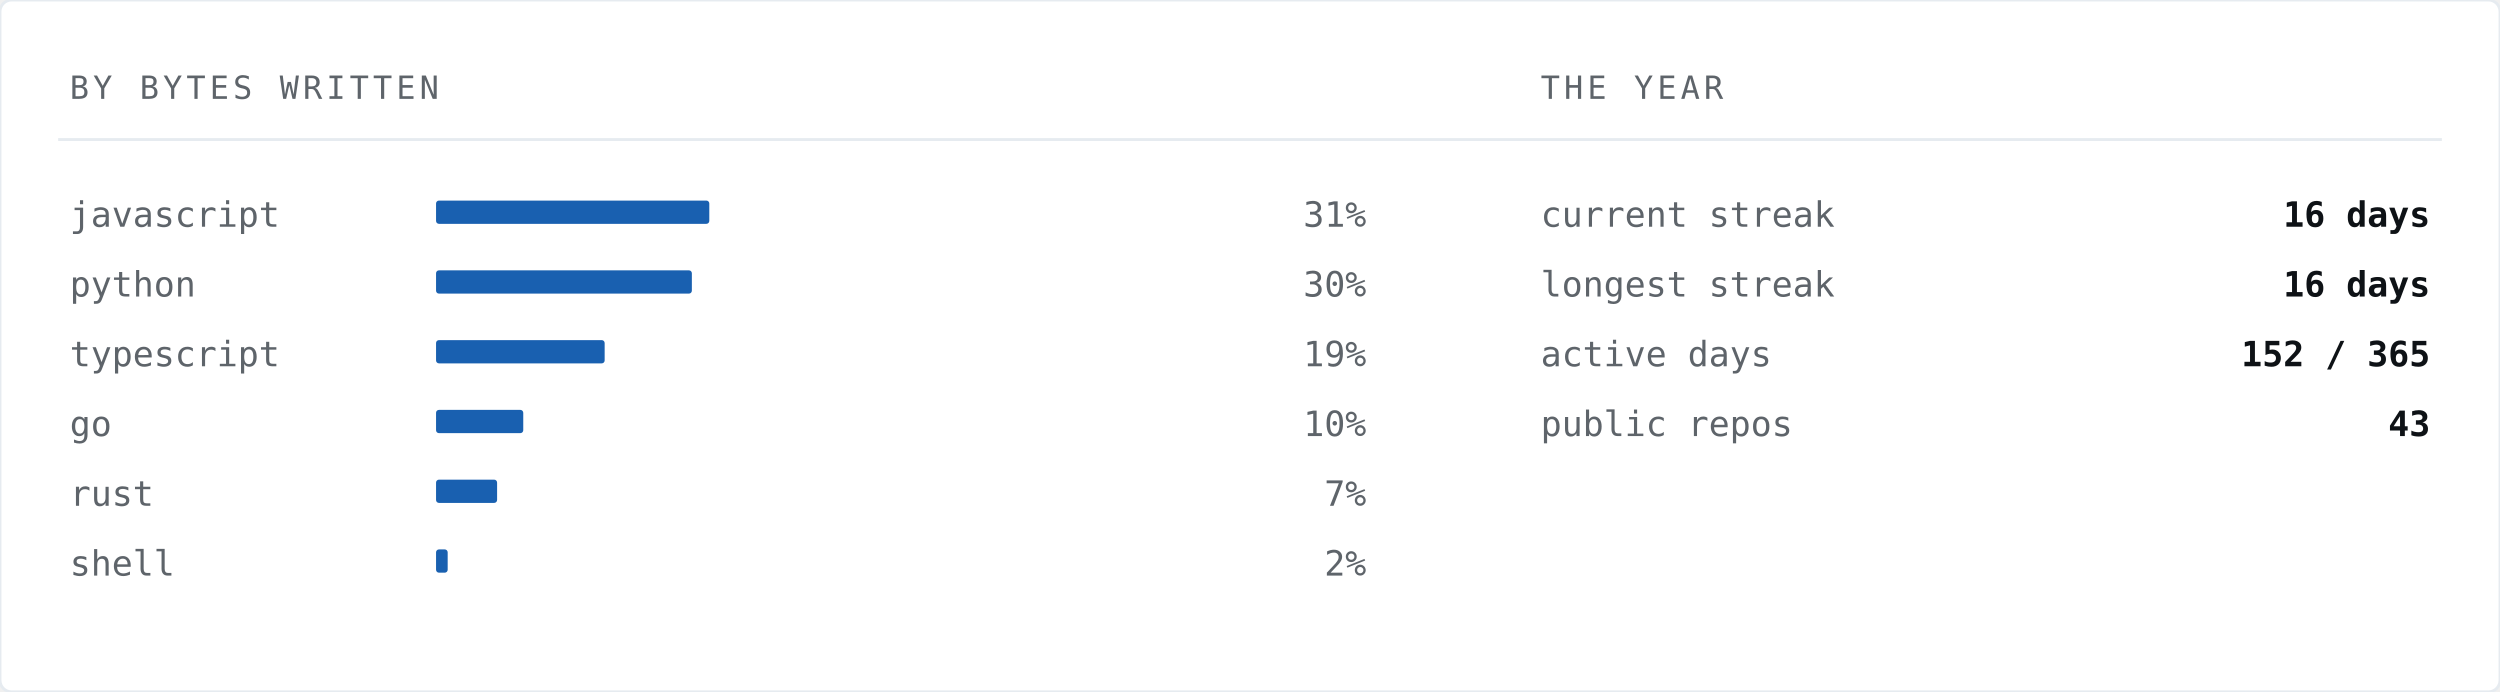
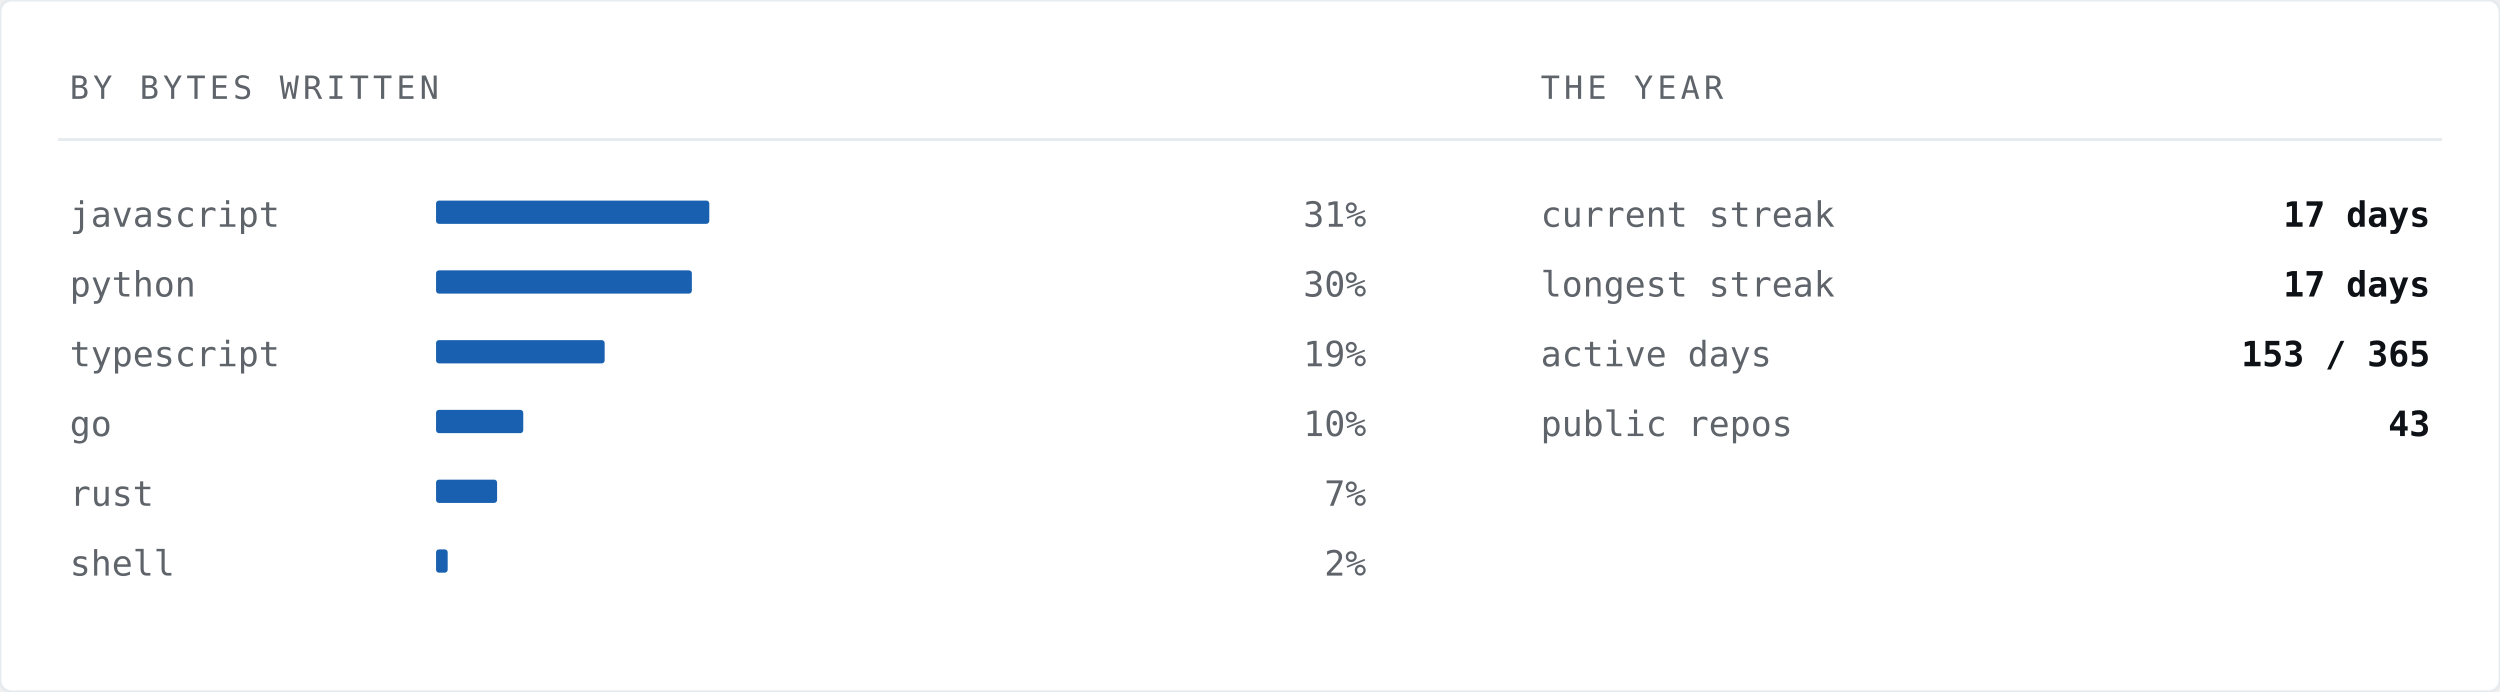
<svg xmlns="http://www.w3.org/2000/svg" width="860" height="238" viewBox="0 0 860 238" role="img" aria-label="Languages by bytes written">
  <rect width="860" height="238" rx="4" fill="#ffffff" stroke="#e6ebf0" stroke-width="1" />
  <text x="24" y="34" font-family="ui-monospace,SFMono-Regular,'SF Mono','JetBrains Mono',Menlo,Consolas,'DejaVu Sans Mono',monospace" font-size="11" letter-spacing="1.4" fill="#5e646a">BY BYTES WRITTEN</text>
  <text x="530" y="34" font-family="ui-monospace,SFMono-Regular,'SF Mono','JetBrains Mono',Menlo,Consolas,'DejaVu Sans Mono',monospace" font-size="11" letter-spacing="1.4" fill="#5e646a">THE YEAR</text>
  <line x1="20" y1="48" x2="840" y2="48" stroke="#e6ebf0" stroke-width="1" />
  <text x="24" y="78" font-family="ui-monospace,SFMono-Regular,'SF Mono','JetBrains Mono',Menlo,Consolas,'DejaVu Sans Mono',monospace" font-size="12" fill="#5e646a">javascript</text>
  <rect x="150" y="69" width="94" height="8" fill="#004fa7" opacity="0.9" rx="1" />
  <text x="470" y="78" font-family="ui-monospace,SFMono-Regular,'SF Mono','JetBrains Mono',Menlo,Consolas,'DejaVu Sans Mono',monospace" font-size="12" fill="#5e646a" text-anchor="end">31%</text>
  <text x="24" y="102" font-family="ui-monospace,SFMono-Regular,'SF Mono','JetBrains Mono',Menlo,Consolas,'DejaVu Sans Mono',monospace" font-size="12" fill="#5e646a">python</text>
  <rect x="150" y="93" width="88" height="8" fill="#004fa7" opacity="0.9" rx="1" />
  <text x="470" y="102" font-family="ui-monospace,SFMono-Regular,'SF Mono','JetBrains Mono',Menlo,Consolas,'DejaVu Sans Mono',monospace" font-size="12" fill="#5e646a" text-anchor="end">30%</text>
  <text x="24" y="126" font-family="ui-monospace,SFMono-Regular,'SF Mono','JetBrains Mono',Menlo,Consolas,'DejaVu Sans Mono',monospace" font-size="12" fill="#5e646a">typescript</text>
  <rect x="150" y="117" width="58" height="8" fill="#004fa7" opacity="0.9" rx="1" />
  <text x="470" y="126" font-family="ui-monospace,SFMono-Regular,'SF Mono','JetBrains Mono',Menlo,Consolas,'DejaVu Sans Mono',monospace" font-size="12" fill="#5e646a" text-anchor="end">19%</text>
  <text x="24" y="150" font-family="ui-monospace,SFMono-Regular,'SF Mono','JetBrains Mono',Menlo,Consolas,'DejaVu Sans Mono',monospace" font-size="12" fill="#5e646a">go</text>
  <rect x="150" y="141" width="30" height="8" fill="#004fa7" opacity="0.9" rx="1" />
  <text x="470" y="150" font-family="ui-monospace,SFMono-Regular,'SF Mono','JetBrains Mono',Menlo,Consolas,'DejaVu Sans Mono',monospace" font-size="12" fill="#5e646a" text-anchor="end">10%</text>
  <text x="24" y="174" font-family="ui-monospace,SFMono-Regular,'SF Mono','JetBrains Mono',Menlo,Consolas,'DejaVu Sans Mono',monospace" font-size="12" fill="#5e646a">rust</text>
  <rect x="150" y="165" width="21" height="8" fill="#004fa7" opacity="0.9" rx="1" />
  <text x="470" y="174" font-family="ui-monospace,SFMono-Regular,'SF Mono','JetBrains Mono',Menlo,Consolas,'DejaVu Sans Mono',monospace" font-size="12" fill="#5e646a" text-anchor="end">7%</text>
  <text x="24" y="198" font-family="ui-monospace,SFMono-Regular,'SF Mono','JetBrains Mono',Menlo,Consolas,'DejaVu Sans Mono',monospace" font-size="12" fill="#5e646a">shell</text>
  <rect x="150" y="189" width="4" height="8" fill="#004fa7" opacity="0.9" rx="1" />
  <text x="470" y="198" font-family="ui-monospace,SFMono-Regular,'SF Mono','JetBrains Mono',Menlo,Consolas,'DejaVu Sans Mono',monospace" font-size="12" fill="#5e646a" text-anchor="end">2%</text>
  <text x="530" y="78" font-family="ui-monospace,SFMono-Regular,'SF Mono','JetBrains Mono',Menlo,Consolas,'DejaVu Sans Mono',monospace" font-size="12" fill="#5e646a">current streak</text>
-   <text x="836" y="78" font-family="ui-monospace,SFMono-Regular,'SF Mono','JetBrains Mono',Menlo,Consolas,'DejaVu Sans Mono',monospace" font-size="12" font-weight="700" fill="#0e1216" text-anchor="end">16 days</text>
+   <text x="836" y="78" font-family="ui-monospace,SFMono-Regular,'SF Mono','JetBrains Mono',Menlo,Consolas,'DejaVu Sans Mono',monospace" font-size="12" font-weight="700" fill="#0e1216" text-anchor="end">17 days</text>
  <text x="530" y="102" font-family="ui-monospace,SFMono-Regular,'SF Mono','JetBrains Mono',Menlo,Consolas,'DejaVu Sans Mono',monospace" font-size="12" fill="#5e646a">longest streak</text>
-   <text x="836" y="102" font-family="ui-monospace,SFMono-Regular,'SF Mono','JetBrains Mono',Menlo,Consolas,'DejaVu Sans Mono',monospace" font-size="12" font-weight="700" fill="#0e1216" text-anchor="end">16 days</text>
+   <text x="836" y="102" font-family="ui-monospace,SFMono-Regular,'SF Mono','JetBrains Mono',Menlo,Consolas,'DejaVu Sans Mono',monospace" font-size="12" font-weight="700" fill="#0e1216" text-anchor="end">17 days</text>
  <text x="530" y="126" font-family="ui-monospace,SFMono-Regular,'SF Mono','JetBrains Mono',Menlo,Consolas,'DejaVu Sans Mono',monospace" font-size="12" fill="#5e646a">active days</text>
-   <text x="836" y="126" font-family="ui-monospace,SFMono-Regular,'SF Mono','JetBrains Mono',Menlo,Consolas,'DejaVu Sans Mono',monospace" font-size="12" font-weight="700" fill="#0e1216" text-anchor="end">152 / 365</text>
+   <text x="836" y="126" font-family="ui-monospace,SFMono-Regular,'SF Mono','JetBrains Mono',Menlo,Consolas,'DejaVu Sans Mono',monospace" font-size="12" font-weight="700" fill="#0e1216" text-anchor="end">153 / 365</text>
  <text x="530" y="150" font-family="ui-monospace,SFMono-Regular,'SF Mono','JetBrains Mono',Menlo,Consolas,'DejaVu Sans Mono',monospace" font-size="12" fill="#5e646a">public repos</text>
  <text x="836" y="150" font-family="ui-monospace,SFMono-Regular,'SF Mono','JetBrains Mono',Menlo,Consolas,'DejaVu Sans Mono',monospace" font-size="12" font-weight="700" fill="#0e1216" text-anchor="end">43</text>
</svg>
